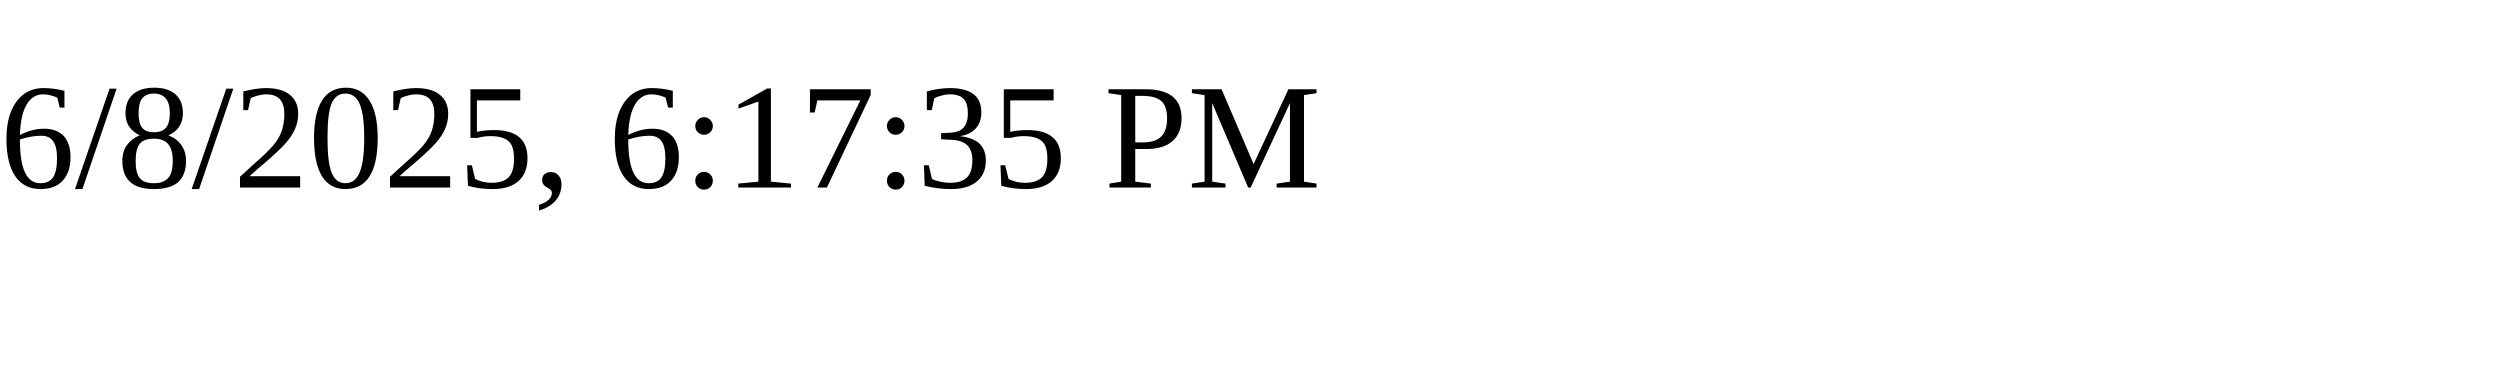
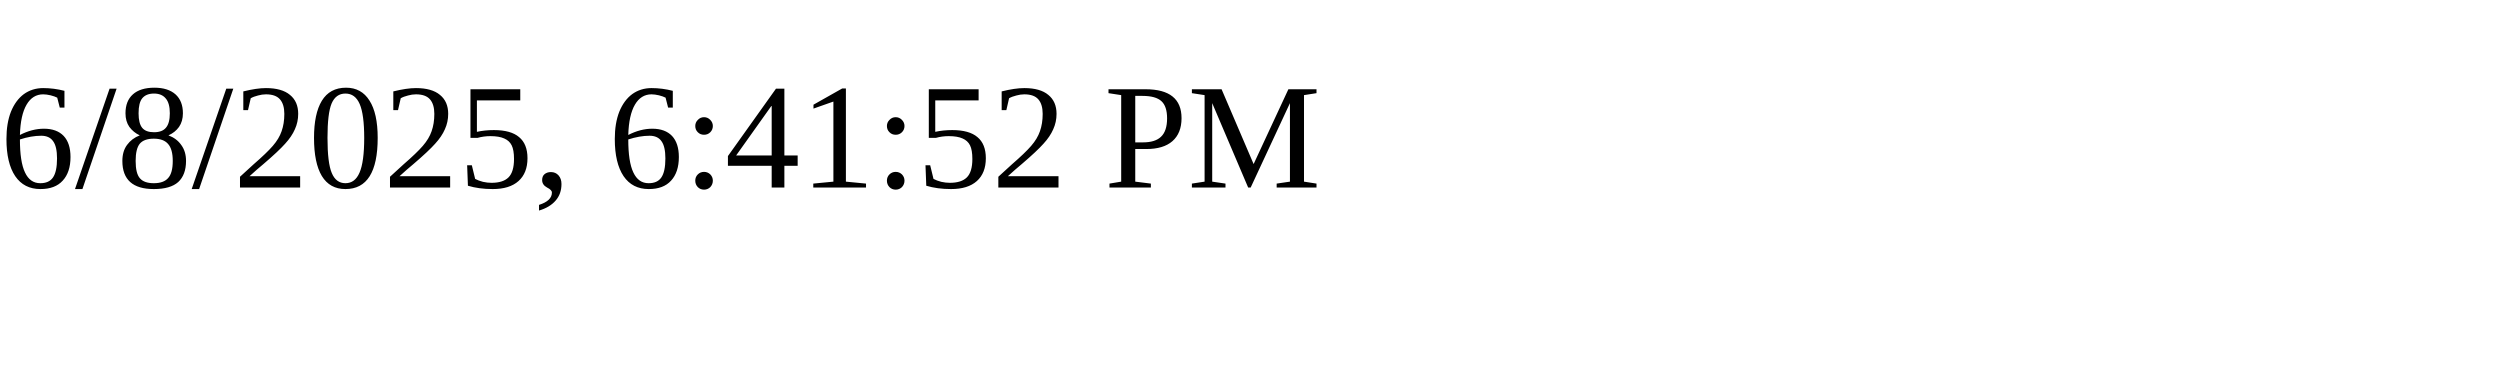
<svg xmlns="http://www.w3.org/2000/svg" height="30" width="200">
-   <text x="0" y="15">6/8/2025, 6:17:35 PM</text>
+   <text x="0" y="15">6/8/2025, 6:41:52 PM</text>
</svg>
